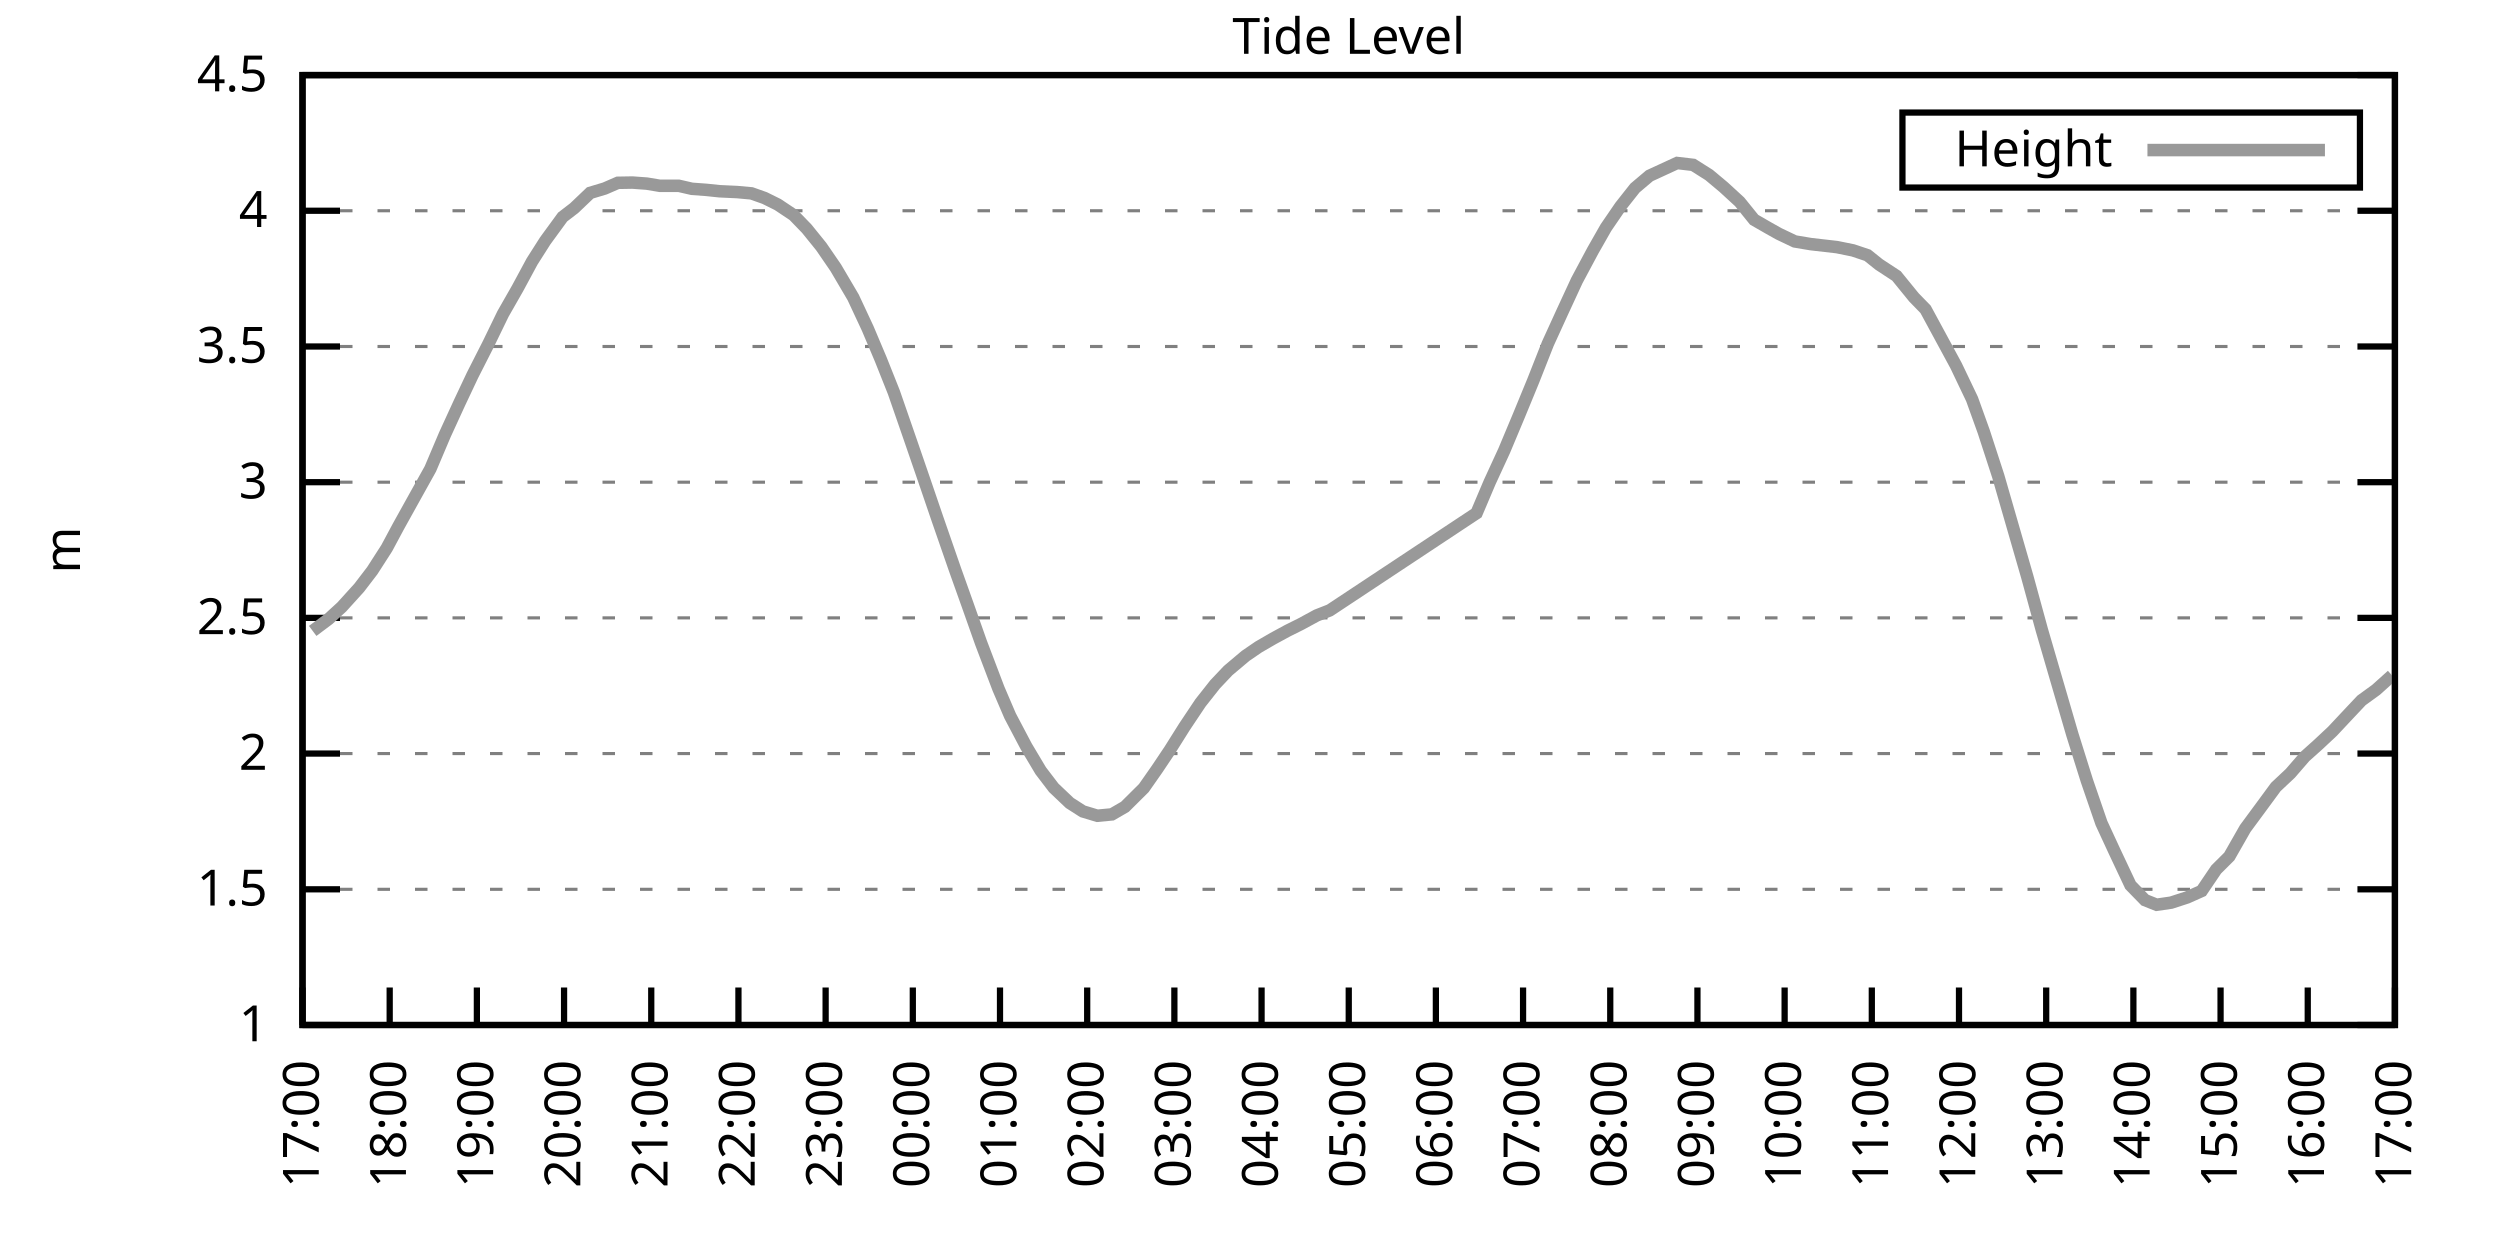
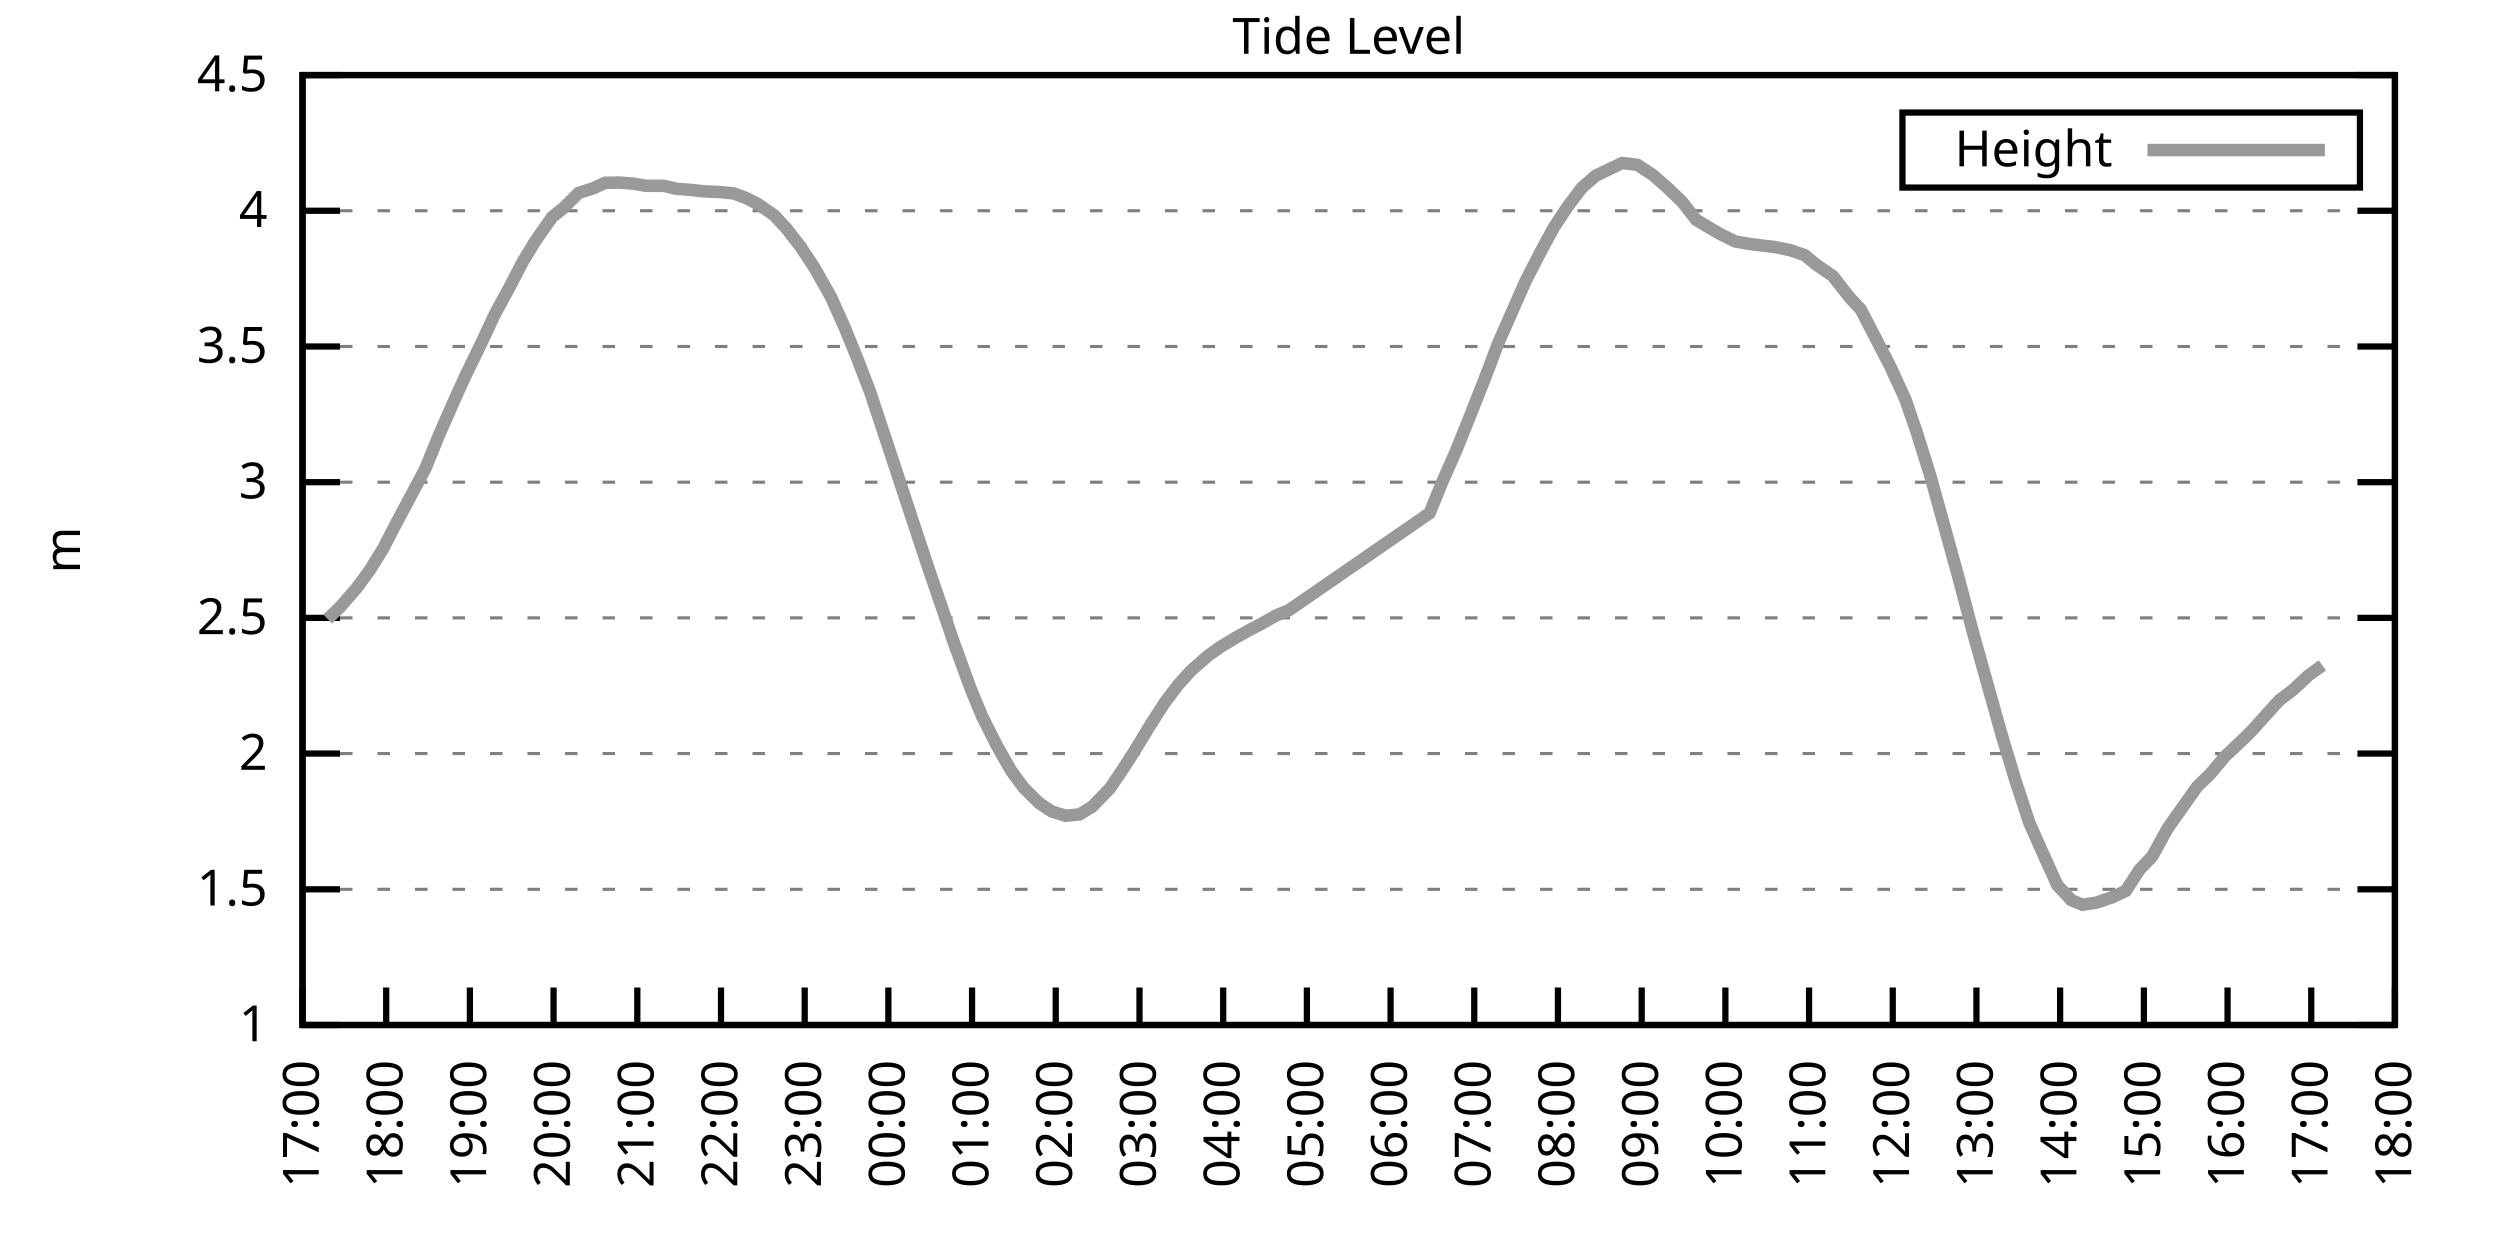
<svg xmlns="http://www.w3.org/2000/svg" xmlns:xlink="http://www.w3.org/1999/xlink" width="400" height="200" viewBox="0 0 400 200">
  <g id="gnuplot_canvas">
    <rect x="0" y="0" width="400" height="200" fill="none" />
    <defs>
      <circle id="gpDot" r="0.5" stroke-width="0.5" stroke="currentColor" />
      <path id="gpPt0" stroke-width="0.333" stroke="currentColor" d="M-1,0 h2 M0,-1 v2" />
      <path id="gpPt1" stroke-width="0.333" stroke="currentColor" d="M-1,-1 L1,1 M1,-1 L-1,1" />
      <path id="gpPt2" stroke-width="0.333" stroke="currentColor" d="M-1,0 L1,0 M0,-1 L0,1 M-1,-1 L1,1 M-1,1 L1,-1" />
      <rect id="gpPt3" stroke-width="0.333" stroke="currentColor" x="-1" y="-1" width="2" height="2" />
      <rect id="gpPt4" stroke-width="0.333" stroke="currentColor" fill="currentColor" x="-1" y="-1" width="2" height="2" />
      <circle id="gpPt5" stroke-width="0.333" stroke="currentColor" cx="0" cy="0" r="1" />
      <use xlink:href="#gpPt5" id="gpPt6" fill="currentColor" stroke="none" />
      <path id="gpPt7" stroke-width="0.333" stroke="currentColor" d="M0,-1.33 L-1.33,0.67 L1.33,0.67 z" />
      <use xlink:href="#gpPt7" id="gpPt8" fill="currentColor" stroke="none" />
      <use xlink:href="#gpPt7" id="gpPt9" stroke="currentColor" transform="rotate(180)" />
      <use xlink:href="#gpPt9" id="gpPt10" fill="currentColor" stroke="none" />
      <use xlink:href="#gpPt3" id="gpPt11" stroke="currentColor" transform="rotate(45)" />
      <use xlink:href="#gpPt11" id="gpPt12" fill="currentColor" stroke="none" />
      <path id="gpPt13" stroke-width="0.333" stroke="currentColor" d="M0,1.330 L1.265,0.411 L0.782,-1.067 L-0.782,-1.076 L-1.265,0.411 z" />
      <use xlink:href="#gpPt13" id="gpPt14" fill="currentColor" stroke="none" />
      <filter id="textbox" filterUnits="objectBoundingBox" x="0" y="0" height="1" width="1">
        <feFlood flood-color="white" flood-opacity="1" result="bgnd" />
        <feComposite in="SourceGraphic" in2="bgnd" operator="atop" />
      </filter>
      <filter id="greybox" filterUnits="objectBoundingBox" x="0" y="0" height="1" width="1">
        <feFlood flood-color="lightgrey" flood-opacity="1" result="grey" />
        <feComposite in="SourceGraphic" in2="grey" operator="atop" />
      </filter>
    </defs>
    <g fill="none" color="white" stroke="currentColor" stroke-width="1.00" stroke-linecap="butt" stroke-linejoin="miter">
</g>
    <g fill="none" color="black" stroke="currentColor" stroke-width="1.00" stroke-linecap="butt" stroke-linejoin="miter">
      <g stroke="none" shape-rendering="crispEdges">
        <polygon fill="rgb(255, 255, 255)" points="48.40,164.00 383.18,164.00 383.18,12.02 48.40,12.02 " />
      </g>
    </g>
    <g fill="none" color="black" stroke="currentColor" stroke-width="1.00" stroke-linecap="butt" stroke-linejoin="miter">
</g>
    <g fill="none" color="black" stroke="black" stroke-width="0.50" stroke-linecap="butt" stroke-linejoin="miter">
</g>
    <g fill="none" color="gray" stroke="currentColor" stroke-width="0.50" stroke-linecap="butt" stroke-linejoin="miter">
      <path stroke="gray" stroke-dasharray="2,4" class="gridline" d="M48.40,164.00 L383.19,164.00  " />
    </g>
    <g fill="none" color="gray" stroke="gray" stroke-width="1.00" stroke-linecap="butt" stroke-linejoin="miter">
</g>
    <g fill="none" color="black" stroke="currentColor" stroke-width="1.00" stroke-linecap="butt" stroke-linejoin="miter">
      <path stroke="black" d="M48.40,164.00 L54.40,164.00 M383.19,164.00 L377.19,164.00  " />
      <g transform="translate(42.80,166.60)" stroke="none" fill="black" font-family="Sans" font-size="8.00" text-anchor="end">
        <text>
          <tspan font-family="Sans"> 1</tspan>
        </text>
      </g>
    </g>
    <g fill="none" color="black" stroke="currentColor" stroke-width="1.00" stroke-linecap="butt" stroke-linejoin="miter">
</g>
    <g fill="none" color="black" stroke="black" stroke-width="0.50" stroke-linecap="butt" stroke-linejoin="miter">
</g>
    <g fill="none" color="gray" stroke="currentColor" stroke-width="0.50" stroke-linecap="butt" stroke-linejoin="miter">
      <path stroke="gray" stroke-dasharray="2,4" class="gridline" d="M48.40,142.29 L383.19,142.29  " />
    </g>
    <g fill="none" color="gray" stroke="gray" stroke-width="1.00" stroke-linecap="butt" stroke-linejoin="miter">
</g>
    <g fill="none" color="black" stroke="currentColor" stroke-width="1.00" stroke-linecap="butt" stroke-linejoin="miter">
      <path stroke="black" d="M48.40,142.29 L54.40,142.29 M383.19,142.29 L377.19,142.29  " />
      <g transform="translate(42.80,144.89)" stroke="none" fill="black" font-family="Sans" font-size="8.00" text-anchor="end">
        <text>
          <tspan font-family="Sans"> 1.5</tspan>
        </text>
      </g>
    </g>
    <g fill="none" color="black" stroke="currentColor" stroke-width="1.00" stroke-linecap="butt" stroke-linejoin="miter">
</g>
    <g fill="none" color="black" stroke="black" stroke-width="0.50" stroke-linecap="butt" stroke-linejoin="miter">
</g>
    <g fill="none" color="gray" stroke="currentColor" stroke-width="0.50" stroke-linecap="butt" stroke-linejoin="miter">
      <path stroke="gray" stroke-dasharray="2,4" class="gridline" d="M48.40,120.57 L383.19,120.57  " />
    </g>
    <g fill="none" color="gray" stroke="gray" stroke-width="1.00" stroke-linecap="butt" stroke-linejoin="miter">
</g>
    <g fill="none" color="black" stroke="currentColor" stroke-width="1.00" stroke-linecap="butt" stroke-linejoin="miter">
      <path stroke="black" d="M48.40,120.57 L54.40,120.57 M383.19,120.57 L377.19,120.57  " />
      <g transform="translate(42.80,123.17)" stroke="none" fill="black" font-family="Sans" font-size="8.00" text-anchor="end">
        <text>
          <tspan font-family="Sans"> 2</tspan>
        </text>
      </g>
    </g>
    <g fill="none" color="black" stroke="currentColor" stroke-width="1.00" stroke-linecap="butt" stroke-linejoin="miter">
</g>
    <g fill="none" color="black" stroke="black" stroke-width="0.50" stroke-linecap="butt" stroke-linejoin="miter">
</g>
    <g fill="none" color="gray" stroke="currentColor" stroke-width="0.50" stroke-linecap="butt" stroke-linejoin="miter">
      <path stroke="gray" stroke-dasharray="2,4" class="gridline" d="M48.40,98.86 L383.19,98.86  " />
    </g>
    <g fill="none" color="gray" stroke="gray" stroke-width="1.00" stroke-linecap="butt" stroke-linejoin="miter">
</g>
    <g fill="none" color="black" stroke="currentColor" stroke-width="1.00" stroke-linecap="butt" stroke-linejoin="miter">
      <path stroke="black" d="M48.40,98.86 L54.40,98.86 M383.19,98.86 L377.19,98.86  " />
      <g transform="translate(42.80,101.46)" stroke="none" fill="black" font-family="Sans" font-size="8.00" text-anchor="end">
        <text>
          <tspan font-family="Sans"> 2.5</tspan>
        </text>
      </g>
    </g>
    <g fill="none" color="black" stroke="currentColor" stroke-width="1.00" stroke-linecap="butt" stroke-linejoin="miter">
</g>
    <g fill="none" color="black" stroke="black" stroke-width="0.50" stroke-linecap="butt" stroke-linejoin="miter">
</g>
    <g fill="none" color="gray" stroke="currentColor" stroke-width="0.50" stroke-linecap="butt" stroke-linejoin="miter">
      <path stroke="gray" stroke-dasharray="2,4" class="gridline" d="M48.40,77.15 L383.19,77.15  " />
    </g>
    <g fill="none" color="gray" stroke="gray" stroke-width="1.00" stroke-linecap="butt" stroke-linejoin="miter">
</g>
    <g fill="none" color="black" stroke="currentColor" stroke-width="1.00" stroke-linecap="butt" stroke-linejoin="miter">
      <path stroke="black" d="M48.40,77.15 L54.40,77.15 M383.19,77.15 L377.19,77.15  " />
      <g transform="translate(42.80,79.75)" stroke="none" fill="black" font-family="Sans" font-size="8.00" text-anchor="end">
        <text>
          <tspan font-family="Sans"> 3</tspan>
        </text>
      </g>
    </g>
    <g fill="none" color="black" stroke="currentColor" stroke-width="1.00" stroke-linecap="butt" stroke-linejoin="miter">
</g>
    <g fill="none" color="black" stroke="black" stroke-width="0.50" stroke-linecap="butt" stroke-linejoin="miter">
</g>
    <g fill="none" color="gray" stroke="currentColor" stroke-width="0.50" stroke-linecap="butt" stroke-linejoin="miter">
      <path stroke="gray" stroke-dasharray="2,4" class="gridline" d="M48.40,55.44 L383.19,55.44  " />
    </g>
    <g fill="none" color="gray" stroke="gray" stroke-width="1.00" stroke-linecap="butt" stroke-linejoin="miter">
</g>
    <g fill="none" color="black" stroke="currentColor" stroke-width="1.00" stroke-linecap="butt" stroke-linejoin="miter">
      <path stroke="black" d="M48.40,55.44 L54.40,55.44 M383.19,55.44 L377.19,55.44  " />
      <g transform="translate(42.80,58.04)" stroke="none" fill="black" font-family="Sans" font-size="8.00" text-anchor="end">
        <text>
          <tspan font-family="Sans"> 3.5</tspan>
        </text>
      </g>
    </g>
    <g fill="none" color="black" stroke="currentColor" stroke-width="1.00" stroke-linecap="butt" stroke-linejoin="miter">
</g>
    <g fill="none" color="black" stroke="black" stroke-width="0.50" stroke-linecap="butt" stroke-linejoin="miter">
</g>
    <g fill="none" color="gray" stroke="currentColor" stroke-width="0.50" stroke-linecap="butt" stroke-linejoin="miter">
      <path stroke="gray" stroke-dasharray="2,4" class="gridline" d="M48.40,33.72 L383.19,33.72  " />
    </g>
    <g fill="none" color="gray" stroke="gray" stroke-width="1.00" stroke-linecap="butt" stroke-linejoin="miter">
</g>
    <g fill="none" color="black" stroke="currentColor" stroke-width="1.00" stroke-linecap="butt" stroke-linejoin="miter">
      <path stroke="black" d="M48.40,33.72 L54.40,33.72 M383.19,33.72 L377.19,33.72  " />
      <g transform="translate(42.80,36.32)" stroke="none" fill="black" font-family="Sans" font-size="8.00" text-anchor="end">
        <text>
          <tspan font-family="Sans"> 4</tspan>
        </text>
      </g>
    </g>
    <g fill="none" color="black" stroke="currentColor" stroke-width="1.00" stroke-linecap="butt" stroke-linejoin="miter">
</g>
    <g fill="none" color="black" stroke="black" stroke-width="0.50" stroke-linecap="butt" stroke-linejoin="miter">
</g>
    <g fill="none" color="gray" stroke="currentColor" stroke-width="0.50" stroke-linecap="butt" stroke-linejoin="miter">
      <path stroke="gray" stroke-dasharray="2,4" class="gridline" d="M48.40,12.01 L383.19,12.01  " />
    </g>
    <g fill="none" color="gray" stroke="gray" stroke-width="1.00" stroke-linecap="butt" stroke-linejoin="miter">
</g>
    <g fill="none" color="black" stroke="currentColor" stroke-width="1.00" stroke-linecap="butt" stroke-linejoin="miter">
      <path stroke="black" d="M48.40,12.01 L54.40,12.01 M383.19,12.01 L377.19,12.01  " />
      <g transform="translate(42.80,14.61)" stroke="none" fill="black" font-family="Sans" font-size="8.00" text-anchor="end">
        <text>
          <tspan font-family="Sans"> 4.5</tspan>
        </text>
      </g>
    </g>
    <g fill="none" color="black" stroke="currentColor" stroke-width="1.00" stroke-linecap="butt" stroke-linejoin="miter">
      <path stroke="black" d="M48.40,164.00 L48.40,158.00  " />
      <g transform="translate(51.00,169.60) rotate(270.00)" stroke="none" fill="black" font-family="Sans" font-size="8.00" text-anchor="end">
        <text>
          <tspan font-family="Sans">17:00</tspan>
        </text>
      </g>
    </g>
    <g fill="none" color="black" stroke="currentColor" stroke-width="1.00" stroke-linecap="butt" stroke-linejoin="miter">
-       <path stroke="black" d="M62.35,164.00 L62.35,158.00  " />
-       <g transform="translate(64.95,169.60) rotate(270.00)" stroke="none" fill="black" font-family="Sans" font-size="8.00" text-anchor="end">
+       <path stroke="black" d="M61.79,164.00 L61.79,158.00  " />
+       <g transform="translate(64.39,169.60) rotate(270.00)" stroke="none" fill="black" font-family="Sans" font-size="8.00" text-anchor="end">
        <text>
          <tspan font-family="Sans">18:00</tspan>
        </text>
      </g>
    </g>
    <g fill="none" color="black" stroke="currentColor" stroke-width="1.00" stroke-linecap="butt" stroke-linejoin="miter">
-       <path stroke="black" d="M76.30,164.00 L76.30,158.00  " />
-       <g transform="translate(78.90,169.60) rotate(270.00)" stroke="none" fill="black" font-family="Sans" font-size="8.00" text-anchor="end">
+       <path stroke="black" d="M75.18,164.00 L75.18,158.00  " />
+       <g transform="translate(77.78,169.60) rotate(270.00)" stroke="none" fill="black" font-family="Sans" font-size="8.00" text-anchor="end">
        <text>
          <tspan font-family="Sans">19:00</tspan>
        </text>
      </g>
    </g>
    <g fill="none" color="black" stroke="currentColor" stroke-width="1.00" stroke-linecap="butt" stroke-linejoin="miter">
-       <path stroke="black" d="M90.25,164.00 L90.25,158.00  " />
-       <g transform="translate(92.85,169.60) rotate(270.00)" stroke="none" fill="black" font-family="Sans" font-size="8.00" text-anchor="end">
+       <path stroke="black" d="M88.57,164.00 L88.57,158.00  " />
+       <g transform="translate(91.17,169.60) rotate(270.00)" stroke="none" fill="black" font-family="Sans" font-size="8.00" text-anchor="end">
        <text>
          <tspan font-family="Sans">20:00</tspan>
        </text>
      </g>
    </g>
    <g fill="none" color="black" stroke="currentColor" stroke-width="1.00" stroke-linecap="butt" stroke-linejoin="miter">
-       <path stroke="black" d="M104.20,164.00 L104.20,158.00  " />
-       <g transform="translate(106.80,169.60) rotate(270.00)" stroke="none" fill="black" font-family="Sans" font-size="8.00" text-anchor="end">
+       <path stroke="black" d="M101.97,164.00 L101.97,158.00  " />
+       <g transform="translate(104.57,169.60) rotate(270.00)" stroke="none" fill="black" font-family="Sans" font-size="8.00" text-anchor="end">
        <text>
          <tspan font-family="Sans">21:00</tspan>
        </text>
      </g>
    </g>
    <g fill="none" color="black" stroke="currentColor" stroke-width="1.00" stroke-linecap="butt" stroke-linejoin="miter">
-       <path stroke="black" d="M118.15,164.00 L118.15,158.00  " />
-       <g transform="translate(120.75,169.60) rotate(270.00)" stroke="none" fill="black" font-family="Sans" font-size="8.00" text-anchor="end">
+       <path stroke="black" d="M115.36,164.00 L115.36,158.00  " />
+       <g transform="translate(117.96,169.60) rotate(270.00)" stroke="none" fill="black" font-family="Sans" font-size="8.00" text-anchor="end">
        <text>
          <tspan font-family="Sans">22:00</tspan>
        </text>
      </g>
    </g>
    <g fill="none" color="black" stroke="currentColor" stroke-width="1.00" stroke-linecap="butt" stroke-linejoin="miter">
-       <path stroke="black" d="M132.10,164.00 L132.10,158.00  " />
-       <g transform="translate(134.70,169.60) rotate(270.00)" stroke="none" fill="black" font-family="Sans" font-size="8.00" text-anchor="end">
+       <path stroke="black" d="M128.75,164.00 L128.75,158.00  " />
+       <g transform="translate(131.35,169.60) rotate(270.00)" stroke="none" fill="black" font-family="Sans" font-size="8.00" text-anchor="end">
        <text>
          <tspan font-family="Sans">23:00</tspan>
        </text>
      </g>
    </g>
    <g fill="none" color="black" stroke="currentColor" stroke-width="1.00" stroke-linecap="butt" stroke-linejoin="miter">
-       <path stroke="black" d="M146.05,164.00 L146.05,158.00  " />
-       <g transform="translate(148.65,169.60) rotate(270.00)" stroke="none" fill="black" font-family="Sans" font-size="8.00" text-anchor="end">
+       <path stroke="black" d="M142.14,164.00 L142.14,158.00  " />
+       <g transform="translate(144.74,169.60) rotate(270.00)" stroke="none" fill="black" font-family="Sans" font-size="8.00" text-anchor="end">
        <text>
          <tspan font-family="Sans">00:00</tspan>
        </text>
      </g>
    </g>
    <g fill="none" color="black" stroke="currentColor" stroke-width="1.00" stroke-linecap="butt" stroke-linejoin="miter">
-       <path stroke="black" d="M160.00,164.00 L160.00,158.00  " />
-       <g transform="translate(162.60,169.60) rotate(270.00)" stroke="none" fill="black" font-family="Sans" font-size="8.00" text-anchor="end">
+       <path stroke="black" d="M155.53,164.00 L155.53,158.00  " />
+       <g transform="translate(158.13,169.60) rotate(270.00)" stroke="none" fill="black" font-family="Sans" font-size="8.00" text-anchor="end">
        <text>
          <tspan font-family="Sans">01:00</tspan>
        </text>
      </g>
    </g>
    <g fill="none" color="black" stroke="currentColor" stroke-width="1.00" stroke-linecap="butt" stroke-linejoin="miter">
-       <path stroke="black" d="M173.95,164.00 L173.95,158.00  " />
-       <g transform="translate(176.55,169.60) rotate(270.00)" stroke="none" fill="black" font-family="Sans" font-size="8.00" text-anchor="end">
+       <path stroke="black" d="M168.92,164.00 L168.92,158.00  " />
+       <g transform="translate(171.52,169.60) rotate(270.00)" stroke="none" fill="black" font-family="Sans" font-size="8.00" text-anchor="end">
        <text>
          <tspan font-family="Sans">02:00</tspan>
        </text>
      </g>
    </g>
    <g fill="none" color="black" stroke="currentColor" stroke-width="1.00" stroke-linecap="butt" stroke-linejoin="miter">
-       <path stroke="black" d="M187.90,164.00 L187.90,158.00  " />
-       <g transform="translate(190.50,169.60) rotate(270.00)" stroke="none" fill="black" font-family="Sans" font-size="8.00" text-anchor="end">
+       <path stroke="black" d="M182.32,164.00 L182.32,158.00  " />
+       <g transform="translate(184.92,169.60) rotate(270.00)" stroke="none" fill="black" font-family="Sans" font-size="8.00" text-anchor="end">
        <text>
          <tspan font-family="Sans">03:00</tspan>
        </text>
      </g>
    </g>
    <g fill="none" color="black" stroke="currentColor" stroke-width="1.00" stroke-linecap="butt" stroke-linejoin="miter">
-       <path stroke="black" d="M201.85,164.00 L201.85,158.00  " />
-       <g transform="translate(204.45,169.60) rotate(270.00)" stroke="none" fill="black" font-family="Sans" font-size="8.00" text-anchor="end">
+       <path stroke="black" d="M195.71,164.00 L195.71,158.00  " />
+       <g transform="translate(198.31,169.60) rotate(270.00)" stroke="none" fill="black" font-family="Sans" font-size="8.00" text-anchor="end">
        <text>
          <tspan font-family="Sans">04:00</tspan>
        </text>
      </g>
    </g>
    <g fill="none" color="black" stroke="currentColor" stroke-width="1.00" stroke-linecap="butt" stroke-linejoin="miter">
-       <path stroke="black" d="M215.80,164.00 L215.80,158.00  " />
-       <g transform="translate(218.40,169.60) rotate(270.00)" stroke="none" fill="black" font-family="Sans" font-size="8.00" text-anchor="end">
+       <path stroke="black" d="M209.10,164.00 L209.10,158.00  " />
+       <g transform="translate(211.70,169.60) rotate(270.00)" stroke="none" fill="black" font-family="Sans" font-size="8.00" text-anchor="end">
        <text>
          <tspan font-family="Sans">05:00</tspan>
        </text>
      </g>
    </g>
    <g fill="none" color="black" stroke="currentColor" stroke-width="1.00" stroke-linecap="butt" stroke-linejoin="miter">
-       <path stroke="black" d="M229.74,164.00 L229.74,158.00  " />
-       <g transform="translate(232.34,169.60) rotate(270.00)" stroke="none" fill="black" font-family="Sans" font-size="8.00" text-anchor="end">
+       <path stroke="black" d="M222.49,164.00 L222.49,158.00  " />
+       <g transform="translate(225.09,169.60) rotate(270.00)" stroke="none" fill="black" font-family="Sans" font-size="8.00" text-anchor="end">
        <text>
          <tspan font-family="Sans">06:00</tspan>
        </text>
      </g>
    </g>
    <g fill="none" color="black" stroke="currentColor" stroke-width="1.00" stroke-linecap="butt" stroke-linejoin="miter">
-       <path stroke="black" d="M243.69,164.00 L243.69,158.00  " />
-       <g transform="translate(246.29,169.60) rotate(270.00)" stroke="none" fill="black" font-family="Sans" font-size="8.00" text-anchor="end">
+       <path stroke="black" d="M235.88,164.00 L235.88,158.00  " />
+       <g transform="translate(238.48,169.60) rotate(270.00)" stroke="none" fill="black" font-family="Sans" font-size="8.00" text-anchor="end">
        <text>
          <tspan font-family="Sans">07:00</tspan>
        </text>
      </g>
    </g>
    <g fill="none" color="black" stroke="currentColor" stroke-width="1.00" stroke-linecap="butt" stroke-linejoin="miter">
-       <path stroke="black" d="M257.64,164.00 L257.64,158.00  " />
-       <g transform="translate(260.24,169.60) rotate(270.00)" stroke="none" fill="black" font-family="Sans" font-size="8.00" text-anchor="end">
+       <path stroke="black" d="M249.27,164.00 L249.27,158.00  " />
+       <g transform="translate(251.87,169.60) rotate(270.00)" stroke="none" fill="black" font-family="Sans" font-size="8.00" text-anchor="end">
        <text>
          <tspan font-family="Sans">08:00</tspan>
        </text>
      </g>
    </g>
    <g fill="none" color="black" stroke="currentColor" stroke-width="1.00" stroke-linecap="butt" stroke-linejoin="miter">
-       <path stroke="black" d="M271.59,164.00 L271.59,158.00  " />
-       <g transform="translate(274.19,169.60) rotate(270.00)" stroke="none" fill="black" font-family="Sans" font-size="8.00" text-anchor="end">
+       <path stroke="black" d="M262.67,164.00 L262.67,158.00  " />
+       <g transform="translate(265.27,169.60) rotate(270.00)" stroke="none" fill="black" font-family="Sans" font-size="8.00" text-anchor="end">
        <text>
          <tspan font-family="Sans">09:00</tspan>
        </text>
      </g>
    </g>
    <g fill="none" color="black" stroke="currentColor" stroke-width="1.00" stroke-linecap="butt" stroke-linejoin="miter">
-       <path stroke="black" d="M285.54,164.00 L285.54,158.00  " />
-       <g transform="translate(288.14,169.60) rotate(270.00)" stroke="none" fill="black" font-family="Sans" font-size="8.00" text-anchor="end">
+       <path stroke="black" d="M276.06,164.00 L276.06,158.00  " />
+       <g transform="translate(278.66,169.60) rotate(270.00)" stroke="none" fill="black" font-family="Sans" font-size="8.00" text-anchor="end">
        <text>
          <tspan font-family="Sans">10:00</tspan>
        </text>
      </g>
    </g>
    <g fill="none" color="black" stroke="currentColor" stroke-width="1.00" stroke-linecap="butt" stroke-linejoin="miter">
-       <path stroke="black" d="M299.49,164.00 L299.49,158.00  " />
-       <g transform="translate(302.09,169.60) rotate(270.00)" stroke="none" fill="black" font-family="Sans" font-size="8.00" text-anchor="end">
+       <path stroke="black" d="M289.45,164.00 L289.45,158.00  " />
+       <g transform="translate(292.05,169.60) rotate(270.00)" stroke="none" fill="black" font-family="Sans" font-size="8.00" text-anchor="end">
        <text>
          <tspan font-family="Sans">11:00</tspan>
        </text>
      </g>
    </g>
    <g fill="none" color="black" stroke="currentColor" stroke-width="1.00" stroke-linecap="butt" stroke-linejoin="miter">
-       <path stroke="black" d="M313.44,164.00 L313.44,158.00  " />
-       <g transform="translate(316.04,169.60) rotate(270.00)" stroke="none" fill="black" font-family="Sans" font-size="8.00" text-anchor="end">
+       <path stroke="black" d="M302.84,164.00 L302.84,158.00  " />
+       <g transform="translate(305.44,169.60) rotate(270.00)" stroke="none" fill="black" font-family="Sans" font-size="8.00" text-anchor="end">
        <text>
          <tspan font-family="Sans">12:00</tspan>
        </text>
      </g>
    </g>
    <g fill="none" color="black" stroke="currentColor" stroke-width="1.00" stroke-linecap="butt" stroke-linejoin="miter">
-       <path stroke="black" d="M327.39,164.00 L327.39,158.00  " />
-       <g transform="translate(329.99,169.60) rotate(270.00)" stroke="none" fill="black" font-family="Sans" font-size="8.00" text-anchor="end">
+       <path stroke="black" d="M316.23,164.00 L316.23,158.00  " />
+       <g transform="translate(318.83,169.60) rotate(270.00)" stroke="none" fill="black" font-family="Sans" font-size="8.00" text-anchor="end">
        <text>
          <tspan font-family="Sans">13:00</tspan>
        </text>
      </g>
    </g>
    <g fill="none" color="black" stroke="currentColor" stroke-width="1.00" stroke-linecap="butt" stroke-linejoin="miter">
-       <path stroke="black" d="M341.34,164.00 L341.34,158.00  " />
-       <g transform="translate(343.94,169.60) rotate(270.00)" stroke="none" fill="black" font-family="Sans" font-size="8.00" text-anchor="end">
+       <path stroke="black" d="M329.62,164.00 L329.62,158.00  " />
+       <g transform="translate(332.22,169.60) rotate(270.00)" stroke="none" fill="black" font-family="Sans" font-size="8.00" text-anchor="end">
        <text>
          <tspan font-family="Sans">14:00</tspan>
        </text>
      </g>
    </g>
    <g fill="none" color="black" stroke="currentColor" stroke-width="1.00" stroke-linecap="butt" stroke-linejoin="miter">
-       <path stroke="black" d="M355.29,164.00 L355.29,158.00  " />
-       <g transform="translate(357.89,169.60) rotate(270.00)" stroke="none" fill="black" font-family="Sans" font-size="8.00" text-anchor="end">
+       <path stroke="black" d="M343.02,164.00 L343.02,158.00  " />
+       <g transform="translate(345.62,169.60) rotate(270.00)" stroke="none" fill="black" font-family="Sans" font-size="8.00" text-anchor="end">
        <text>
          <tspan font-family="Sans">15:00</tspan>
        </text>
      </g>
    </g>
    <g fill="none" color="black" stroke="currentColor" stroke-width="1.00" stroke-linecap="butt" stroke-linejoin="miter">
-       <path stroke="black" d="M369.24,164.00 L369.24,158.00  " />
-       <g transform="translate(371.84,169.60) rotate(270.00)" stroke="none" fill="black" font-family="Sans" font-size="8.00" text-anchor="end">
+       <path stroke="black" d="M356.41,164.00 L356.41,158.00  " />
+       <g transform="translate(359.01,169.60) rotate(270.00)" stroke="none" fill="black" font-family="Sans" font-size="8.00" text-anchor="end">
        <text>
          <tspan font-family="Sans">16:00</tspan>
+         </text>
+       </g>
+     </g>
+     <g fill="none" color="black" stroke="currentColor" stroke-width="1.00" stroke-linecap="butt" stroke-linejoin="miter">
+       <path stroke="black" d="M369.80,164.00 L369.80,158.00  " />
+       <g transform="translate(372.40,169.60) rotate(270.00)" stroke="none" fill="black" font-family="Sans" font-size="8.00" text-anchor="end">
+         <text>
+           <tspan font-family="Sans">17:00</tspan>
        </text>
      </g>
    </g>
    <g fill="none" color="black" stroke="currentColor" stroke-width="1.00" stroke-linecap="butt" stroke-linejoin="miter">
      <path stroke="black" d="M383.19,164.00 L383.19,158.00  " />
      <g transform="translate(385.79,169.60) rotate(270.00)" stroke="none" fill="black" font-family="Sans" font-size="8.00" text-anchor="end">
        <text>
-           <tspan font-family="Sans">17:00</tspan>
+           <tspan font-family="Sans">18:00</tspan>
        </text>
      </g>
    </g>
    <g fill="none" color="black" stroke="currentColor" stroke-width="1.00" stroke-linecap="butt" stroke-linejoin="miter">
</g>
    <g fill="none" color="black" stroke="currentColor" stroke-width="1.00" stroke-linecap="butt" stroke-linejoin="miter">
      <path stroke="black" d="M48.40,12.01 L48.40,164.00 L383.19,164.00 L383.19,12.01 L48.40,12.01 Z  " />
    </g>
    <g fill="none" color="black" stroke="currentColor" stroke-width="1.00" stroke-linecap="butt" stroke-linejoin="miter">
</g>
    <g fill="none" color="black" stroke="currentColor" stroke-width="1.00" stroke-linecap="butt" stroke-linejoin="miter">
      <path stroke="black" d="M304.39,30.01 L304.39,18.01 L377.59,18.01 L377.59,30.01 L304.39,30.01 Z  " />
    </g>
    <g id="Tide_level_plot_1">
      <g fill="none" color="white" stroke="black" stroke-width="2.00" stroke-linecap="butt" stroke-linejoin="miter">
</g>
      <g fill="none" color="black" stroke="currentColor" stroke-width="2.00" stroke-linecap="butt" stroke-linejoin="miter">
        <g transform="translate(337.99,26.61)" stroke="none" fill="black" font-family="Sans" font-size="8.00" text-anchor="end">
          <text>
            <tspan font-family="Sans">Height</tspan>
          </text>
        </g>
      </g>
      <g fill="none" color="black" stroke="currentColor" stroke-width="2.00" stroke-linecap="butt" stroke-linejoin="miter">
-         <path stroke="rgb(153, 153, 153)" d="M343.59,24.01 L371.99,24.01 M50.03,100.95 L52.58,99.04 L54.68,97.12 L57.47,94.04 L59.56,91.31 L61.88,87.70   L63.74,84.23 L66.30,79.62 L68.86,75.02 L71.18,69.55 L73.51,64.47 L75.60,60.04 L78.16,55.00 L80.48,50.22   L82.81,46.14 L85.13,41.84 L87.23,38.54 L90.02,34.72 L91.88,33.29 L94.43,30.86 L96.76,30.16 L98.85,29.25   L101.18,29.21 L103.50,29.38 L105.59,29.73 L108.62,29.73 L110.71,30.21 L113.03,30.38 L115.13,30.60 L117.92,30.73   L120.24,30.94 L122.33,31.68 L124.43,32.72 L126.98,34.42 L129.08,36.59 L131.40,39.46 L133.72,42.84 L136.51,47.58   L138.84,52.57 L140.93,57.52 L143.02,62.77 L145.58,70.16 L147.91,76.93 L150.00,83.05 L152.79,91.09 L154.88,96.95   L156.97,102.86 L159.76,110.20 L161.62,114.54 L164.18,119.40 L166.51,123.31 L168.60,126.05 L171.16,128.48 L173.25,129.82   L175.57,130.52 L177.90,130.30 L179.99,129.09 L183.01,126.09 L185.11,123.09 L187.20,119.97 L189.52,116.28 L192.08,112.45   L194.41,109.50 L196.50,107.29 L199.29,104.94 L201.38,103.51 L203.71,102.16 L206.03,100.90 L208.12,99.86 L210.68,98.47   L212.77,97.65 L236.25,82.10 L238.35,77.15 L240.67,72.11 L243.00,66.55 L245.32,60.91 L247.65,55.00 L249.97,49.92   L252.30,44.88 L254.85,40.11 L256.95,36.42 L259.27,33.03 L261.60,30.08 L263.92,28.12 L268.34,26.08 L270.90,26.38   L273.45,27.99 L275.78,29.94 L278.34,32.29 L280.66,35.16 L282.99,36.50 L284.61,37.41 L287.17,38.63 L289.73,39.06   L293.91,39.54 L296.47,40.06 L298.80,40.84 L300.65,42.32 L303.44,44.15 L306.23,47.58 L308.09,49.49 L310.42,53.79   L312.98,58.52 L315.53,63.86 L317.39,69.03 L319.72,76.19 L322.04,84.23 L324.37,92.30 L326.69,100.77 L329.02,108.76   L331.58,117.53 L333.90,124.92 L336.23,131.69 L338.32,136.21 L340.88,141.64 L343.20,144.02 L345.06,144.76 L347.39,144.42   L349.94,143.59 L352.27,142.55 L354.59,139.12 L356.69,137.03 L359.24,132.56 L361.80,129.09 L364.13,125.92 L366.45,123.74   L368.78,121.05 L370.87,119.18 L373.19,117.01 L375.75,114.28 L377.84,112.06 L380.17,110.37 L382.73,108.07  " />
+         <path stroke="rgb(153, 153, 153)" d="M343.59,24.01 L371.99,24.01 M52.42,99.04 L54.43,97.12 L57.10,94.04 L59.11,91.31 L61.35,87.70 L63.13,84.23   L65.59,79.62 L68.04,75.02 L70.27,69.55 L72.50,64.47 L74.51,60.04 L76.97,55.00 L79.20,50.22 L81.43,46.14   L83.66,41.84 L85.67,38.54 L88.35,34.72 L90.14,33.29 L92.59,30.86 L94.82,30.16 L96.83,29.25 L99.06,29.21   L101.30,29.38 L103.31,29.73 L106.21,29.73 L108.22,30.21 L110.45,30.38 L112.46,30.60 L115.13,30.73 L117.37,30.94   L119.38,31.68 L121.38,32.72 L123.84,34.42 L125.85,36.59 L128.08,39.46 L130.31,42.84 L132.99,47.58 L135.22,52.57   L137.23,57.52 L139.24,62.77 L141.69,70.16 L143.93,76.93 L145.94,83.05 L148.61,91.09 L150.62,96.95 L152.63,102.86   L155.31,110.20 L157.10,114.54 L159.55,119.40 L161.78,123.31 L163.79,126.05 L166.25,128.48 L168.25,129.82 L170.49,130.52   L172.72,130.30 L174.73,129.09 L177.63,126.09 L179.64,123.09 L181.65,119.97 L183.88,116.28 L186.33,112.45 L188.57,109.50   L190.57,107.29 L193.25,104.94 L195.26,103.51 L197.49,102.16 L199.73,100.90 L201.73,99.86 L204.19,98.47 L206.20,97.65   L228.74,82.10 L230.75,77.15 L232.98,72.11 L235.21,66.55 L237.44,60.91 L239.68,55.00 L241.91,49.92 L244.14,44.88   L246.60,40.11 L248.60,36.42 L250.84,33.03 L253.07,30.08 L255.30,28.12 L259.54,26.08 L262.00,26.38 L264.45,27.99   L266.68,29.94 L269.14,32.29 L271.37,35.16 L273.60,36.50 L275.16,37.41 L277.62,38.63 L280.07,39.06 L284.09,39.54   L286.55,40.06 L288.78,40.84 L290.56,42.32 L293.24,44.15 L295.92,47.58 L297.71,49.49 L299.94,53.79 L302.39,58.52   L304.85,63.86 L306.63,69.03 L308.87,76.19 L311.10,84.23 L313.33,92.30 L315.56,100.77 L317.79,108.76 L320.25,117.53   L322.48,124.92 L324.71,131.69 L326.72,136.21 L329.18,141.64 L331.41,144.02 L333.19,144.76 L335.43,144.42 L337.88,143.59   L340.11,142.55 L342.35,139.12 L344.35,137.03 L346.81,132.56 L349.26,129.09 L351.50,125.92 L353.73,123.74 L355.96,121.05   L357.97,119.18 L360.20,117.01 L362.66,114.28 L364.66,112.06 L366.90,110.37 L369.35,108.07 L371.58,106.46  " />
      </g>
    </g>
    <g fill="none" color="black" stroke="currentColor" stroke-width="2.00" stroke-linecap="butt" stroke-linejoin="miter">
</g>
    <g fill="none" color="black" stroke="black" stroke-width="1.00" stroke-linecap="butt" stroke-linejoin="miter">
</g>
    <g fill="none" color="black" stroke="currentColor" stroke-width="1.00" stroke-linecap="butt" stroke-linejoin="miter">
      <path stroke="black" d="M48.40,12.01 L48.40,164.00 L383.19,164.00 L383.19,12.01 L48.40,12.01 Z  " />
      <g transform="translate(12.80,88.01) rotate(270.00)" stroke="none" fill="black" font-family="Sans" font-size="8.00" text-anchor="middle">
        <text>
          <tspan font-family="Sans">m</tspan>
        </text>
      </g>
    </g>
    <g fill="none" color="black" stroke="currentColor" stroke-width="1.00" stroke-linecap="butt" stroke-linejoin="miter">
</g>
    <g fill="none" color="black" stroke="currentColor" stroke-width="1.00" stroke-linecap="butt" stroke-linejoin="miter">
      <g transform="translate(215.79,8.61)" stroke="none" fill="black" font-family="Sans" font-size="8.00" text-anchor="middle">
        <text>
          <tspan font-family="Sans">Tide Level</tspan>
        </text>
      </g>
    </g>
    <g fill="none" color="black" stroke="currentColor" stroke-width="1.00" stroke-linecap="butt" stroke-linejoin="miter">
</g>
  </g>
</svg>
